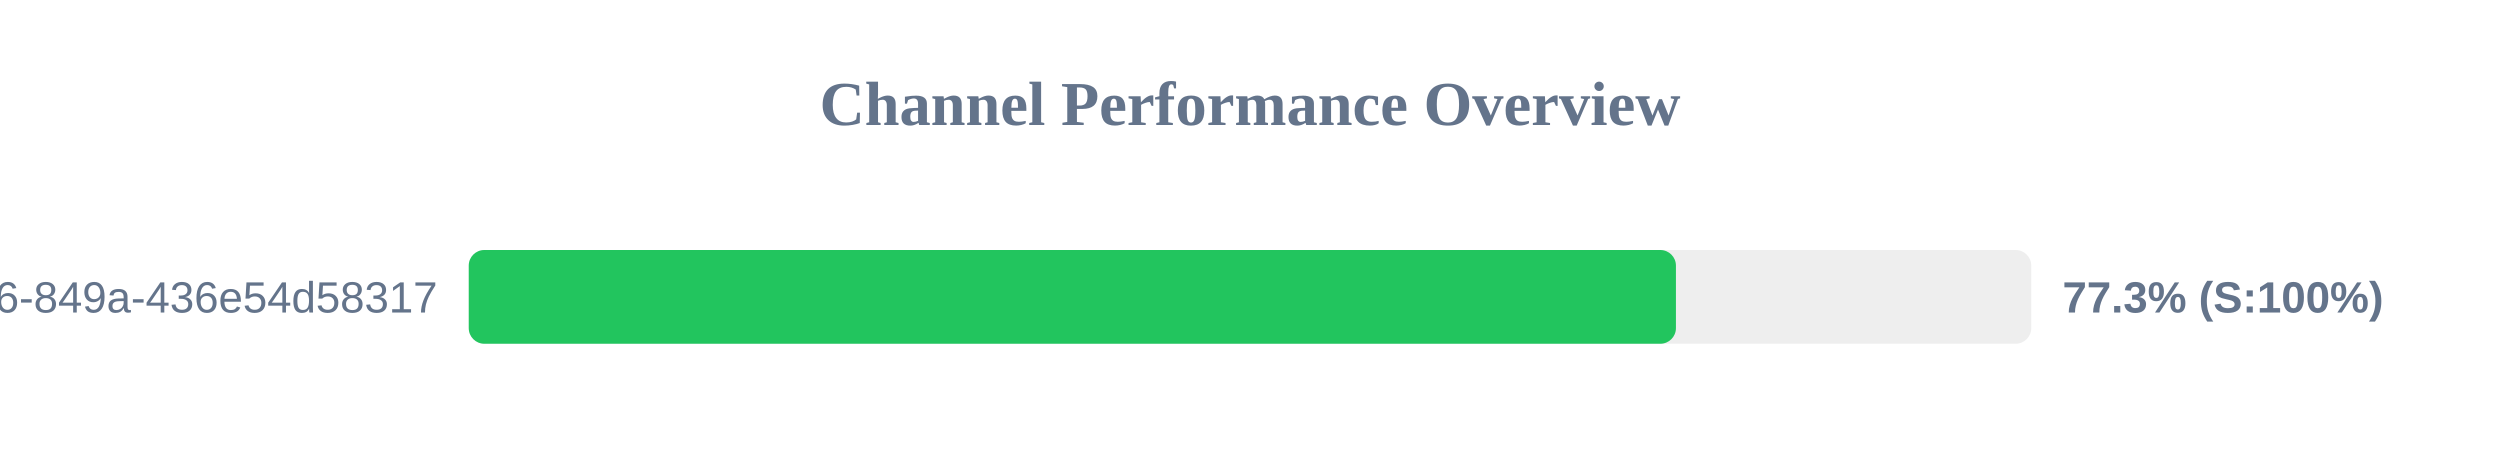
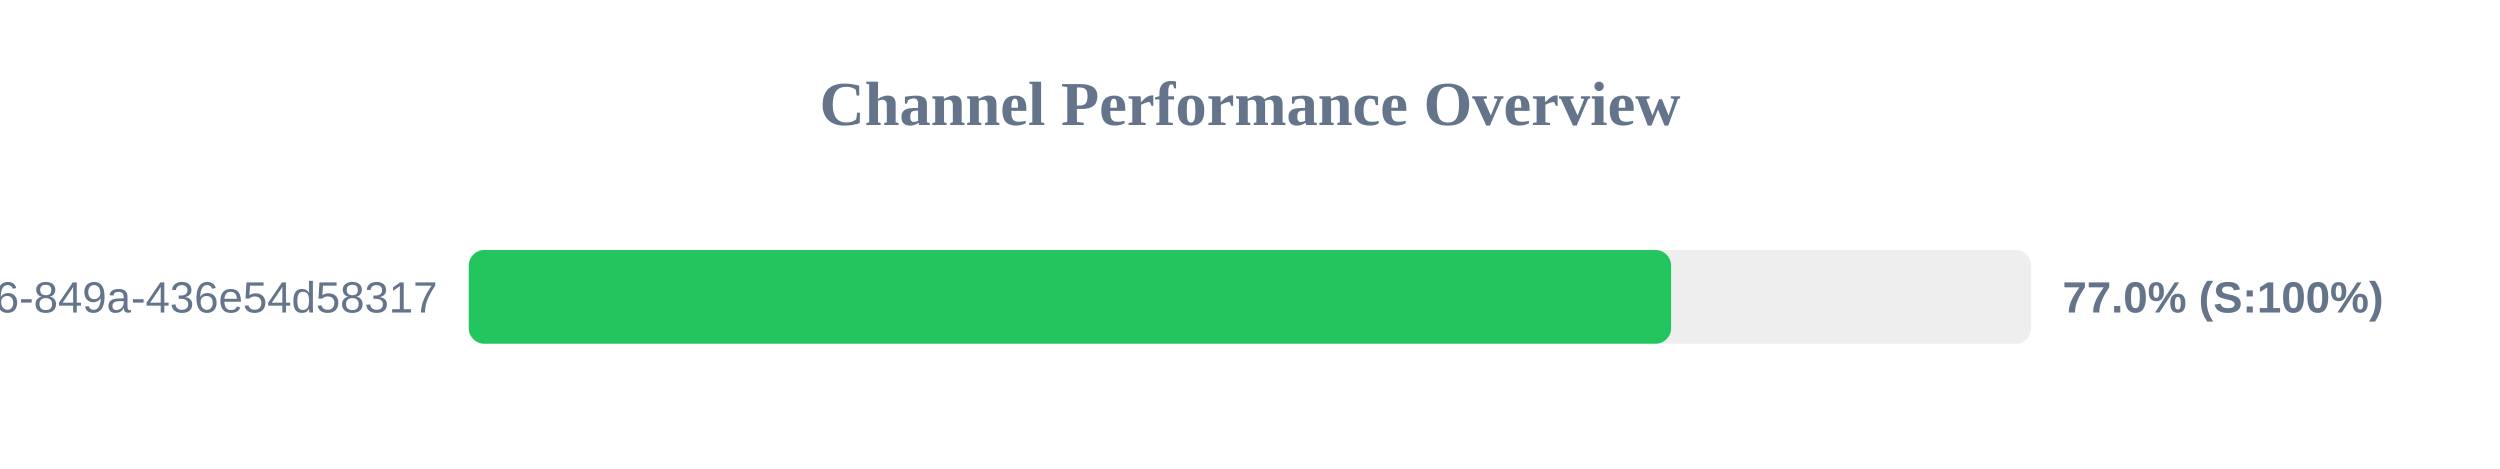
<svg xmlns="http://www.w3.org/2000/svg" width="800" height="150" version="1.1">
  <style>
        .row { font: 14px Arial; fill: #64748b; }
        .score { font: bold 14px Arial; fill: #64748b; }
    </style>
  <text x="400" y="40" text-anchor="middle" font-size="20px" font-weight="bold" fill="#64748b">Channel Performance Overview</text>
  <rect x="150" y="80" width="500" height="30" fill="#eee" rx="5" />
-   <rect x="150" y="80" width="386.3" height="30" fill="#22c55e" rx="5" />
+   <rect x="150" y="80" width="384.75" height="30" fill="#22c55e" rx="5" />
  <text x="140" y="100" text-anchor="end" class="row">?uuid=29fbd51f-03c8-4d76-849a-436e54d58317</text>
-   <text x="660" y="100" text-anchor="start" class="score">77.3% (S:100%)</text>
+   <text x="660" y="100" text-anchor="start" class="score">77.0% (S:100%)</text>
</svg>
